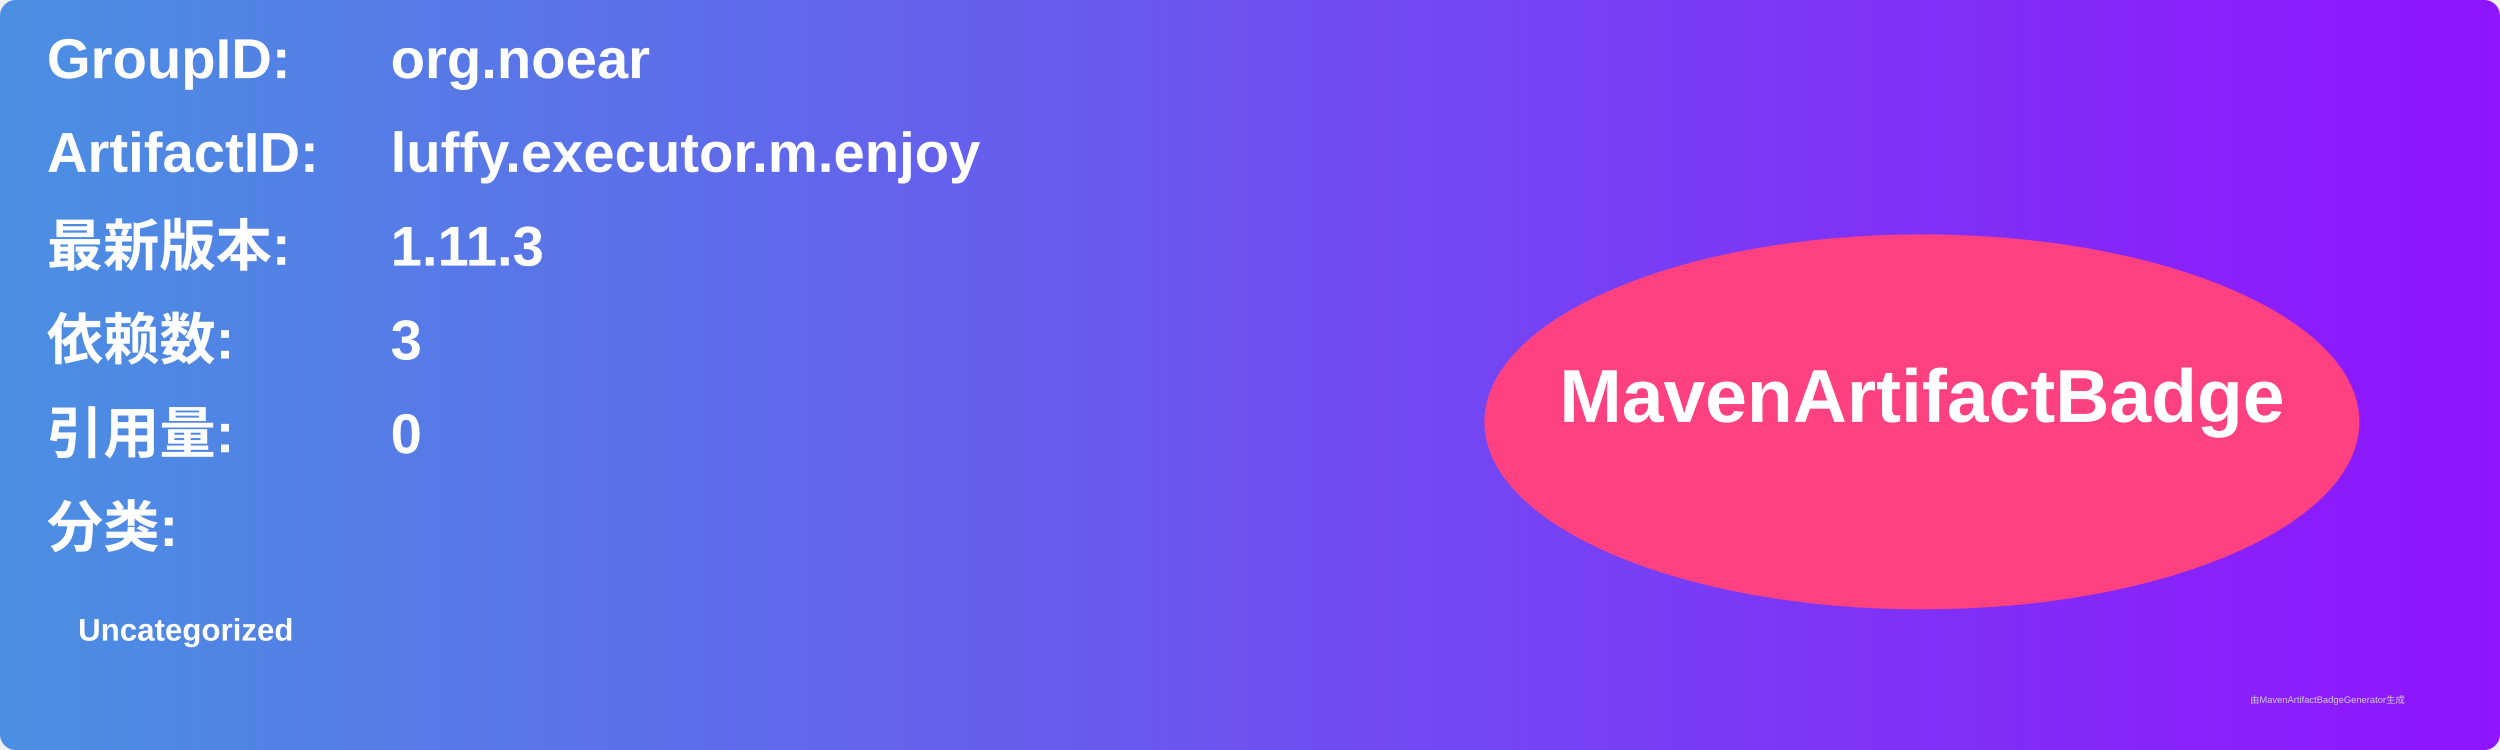
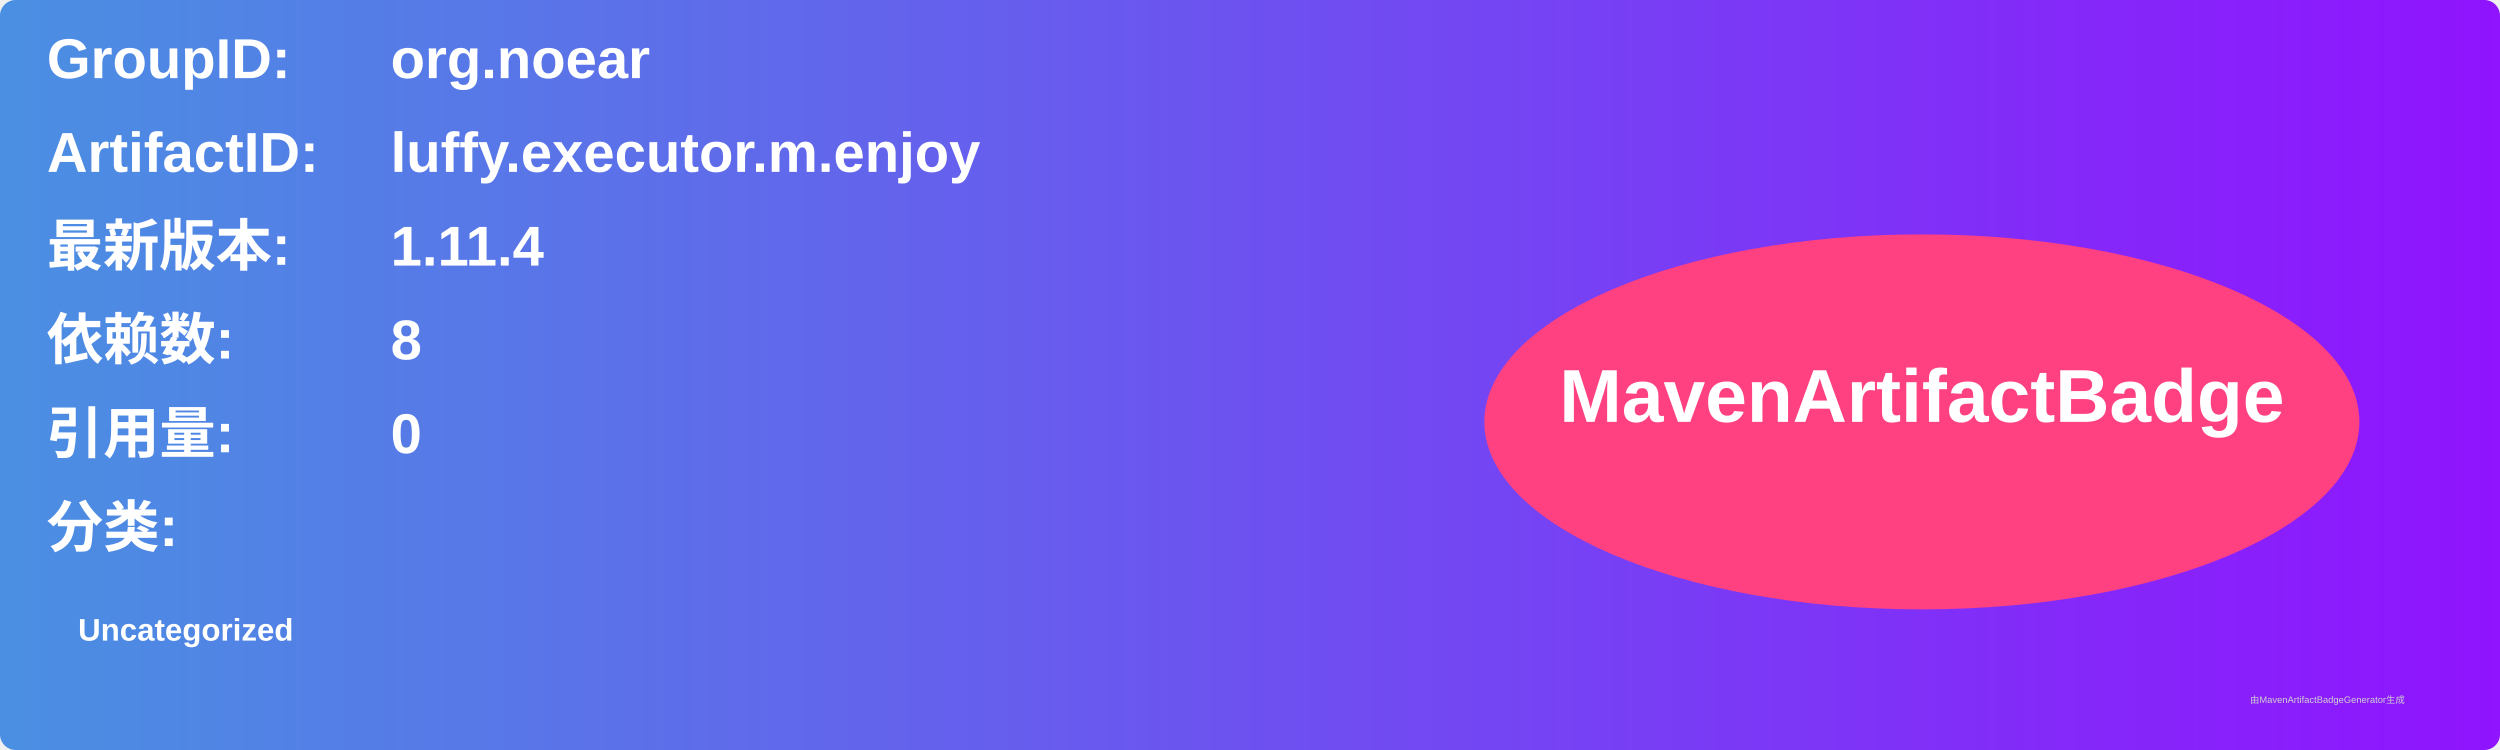
<svg xmlns="http://www.w3.org/2000/svg" width="800" height="240" viewBox="0 0 800 240">
  <linearGradient id="grad" x1="0%" y1="0%" x2="100%" y2="0%">
    <stop offset="0%" stop-color="#4a90e2" />
    <stop offset="100%" stop-color="#9013fe" />
  </linearGradient>
  <rect width="100%" height="100%" rx="5" ry="5" fill="url(#grad)" />
  <g transform="translate(15, 15)">
    <text x="0" y="10" font-family="Arial" font-size="18" fill="white" font-weight="bold" width="260">GroupID:</text>
    <text x="110" y="10" font-family="Arial" font-size="18" fill="white" font-weight="bold" width="460">org.noear</text>
    <text x="0" y="40" font-family="Arial" font-size="18" fill="white" font-weight="bold" width="260">ArtifactID:</text>
    <text x="110" y="40" font-family="Arial" font-size="18" fill="white" font-weight="bold" width="460">luffy.executor.m.enjoy</text>
    <text x="0" y="70" font-family="Arial" font-size="18" fill="white" font-weight="bold">最新版本:</text>
    <text x="110" y="70" font-family="Arial" font-size="18" fill="white" font-weight="bold">
-       <tspan font-weight="bold">1.11.3</tspan>
+       <tspan font-weight="bold">1.11.4</tspan>
    </text>
    <text x="0" y="100" font-family="Arial" font-size="18" fill="white" font-weight="bold">依赖数: </text>
    <text x="110" y="100" font-family="Arial" font-size="18" fill="white">
-       <tspan font-weight="bold">3</tspan>
+       <tspan font-weight="bold">8</tspan>
    </text>
    <text x="0" y="130" font-family="Arial" font-size="18" fill="white" font-weight="bold">引用量: </text>
    <text x="110" y="130" font-family="Arial" font-size="18" fill="white">
      <tspan font-weight="bold">0</tspan>
    </text>
    <text x="0" y="160" font-family="Arial" font-size="18" fill="white" font-weight="bold">分类:</text>
    <text x="10" y="190" font-family="Arial" font-size="10" fill="white">
      <tspan font-weight="bold">Uncategorized</tspan>
    </text>
    <ellipse cx="600" cy="120" rx="140" ry="60" fill="#ff4081" />
    <text x="600" y="120" text-anchor="middle" font-family="Arial" font-size="24" fill="white" font-weight="bold">MavenArtifactBadge</text>
  </g>
  <text x="720" y="225" font-family="Arial" font-size="3" fill="#d0d0d0">由MavenArtifactBadgeGenerator生成</text>
</svg>
